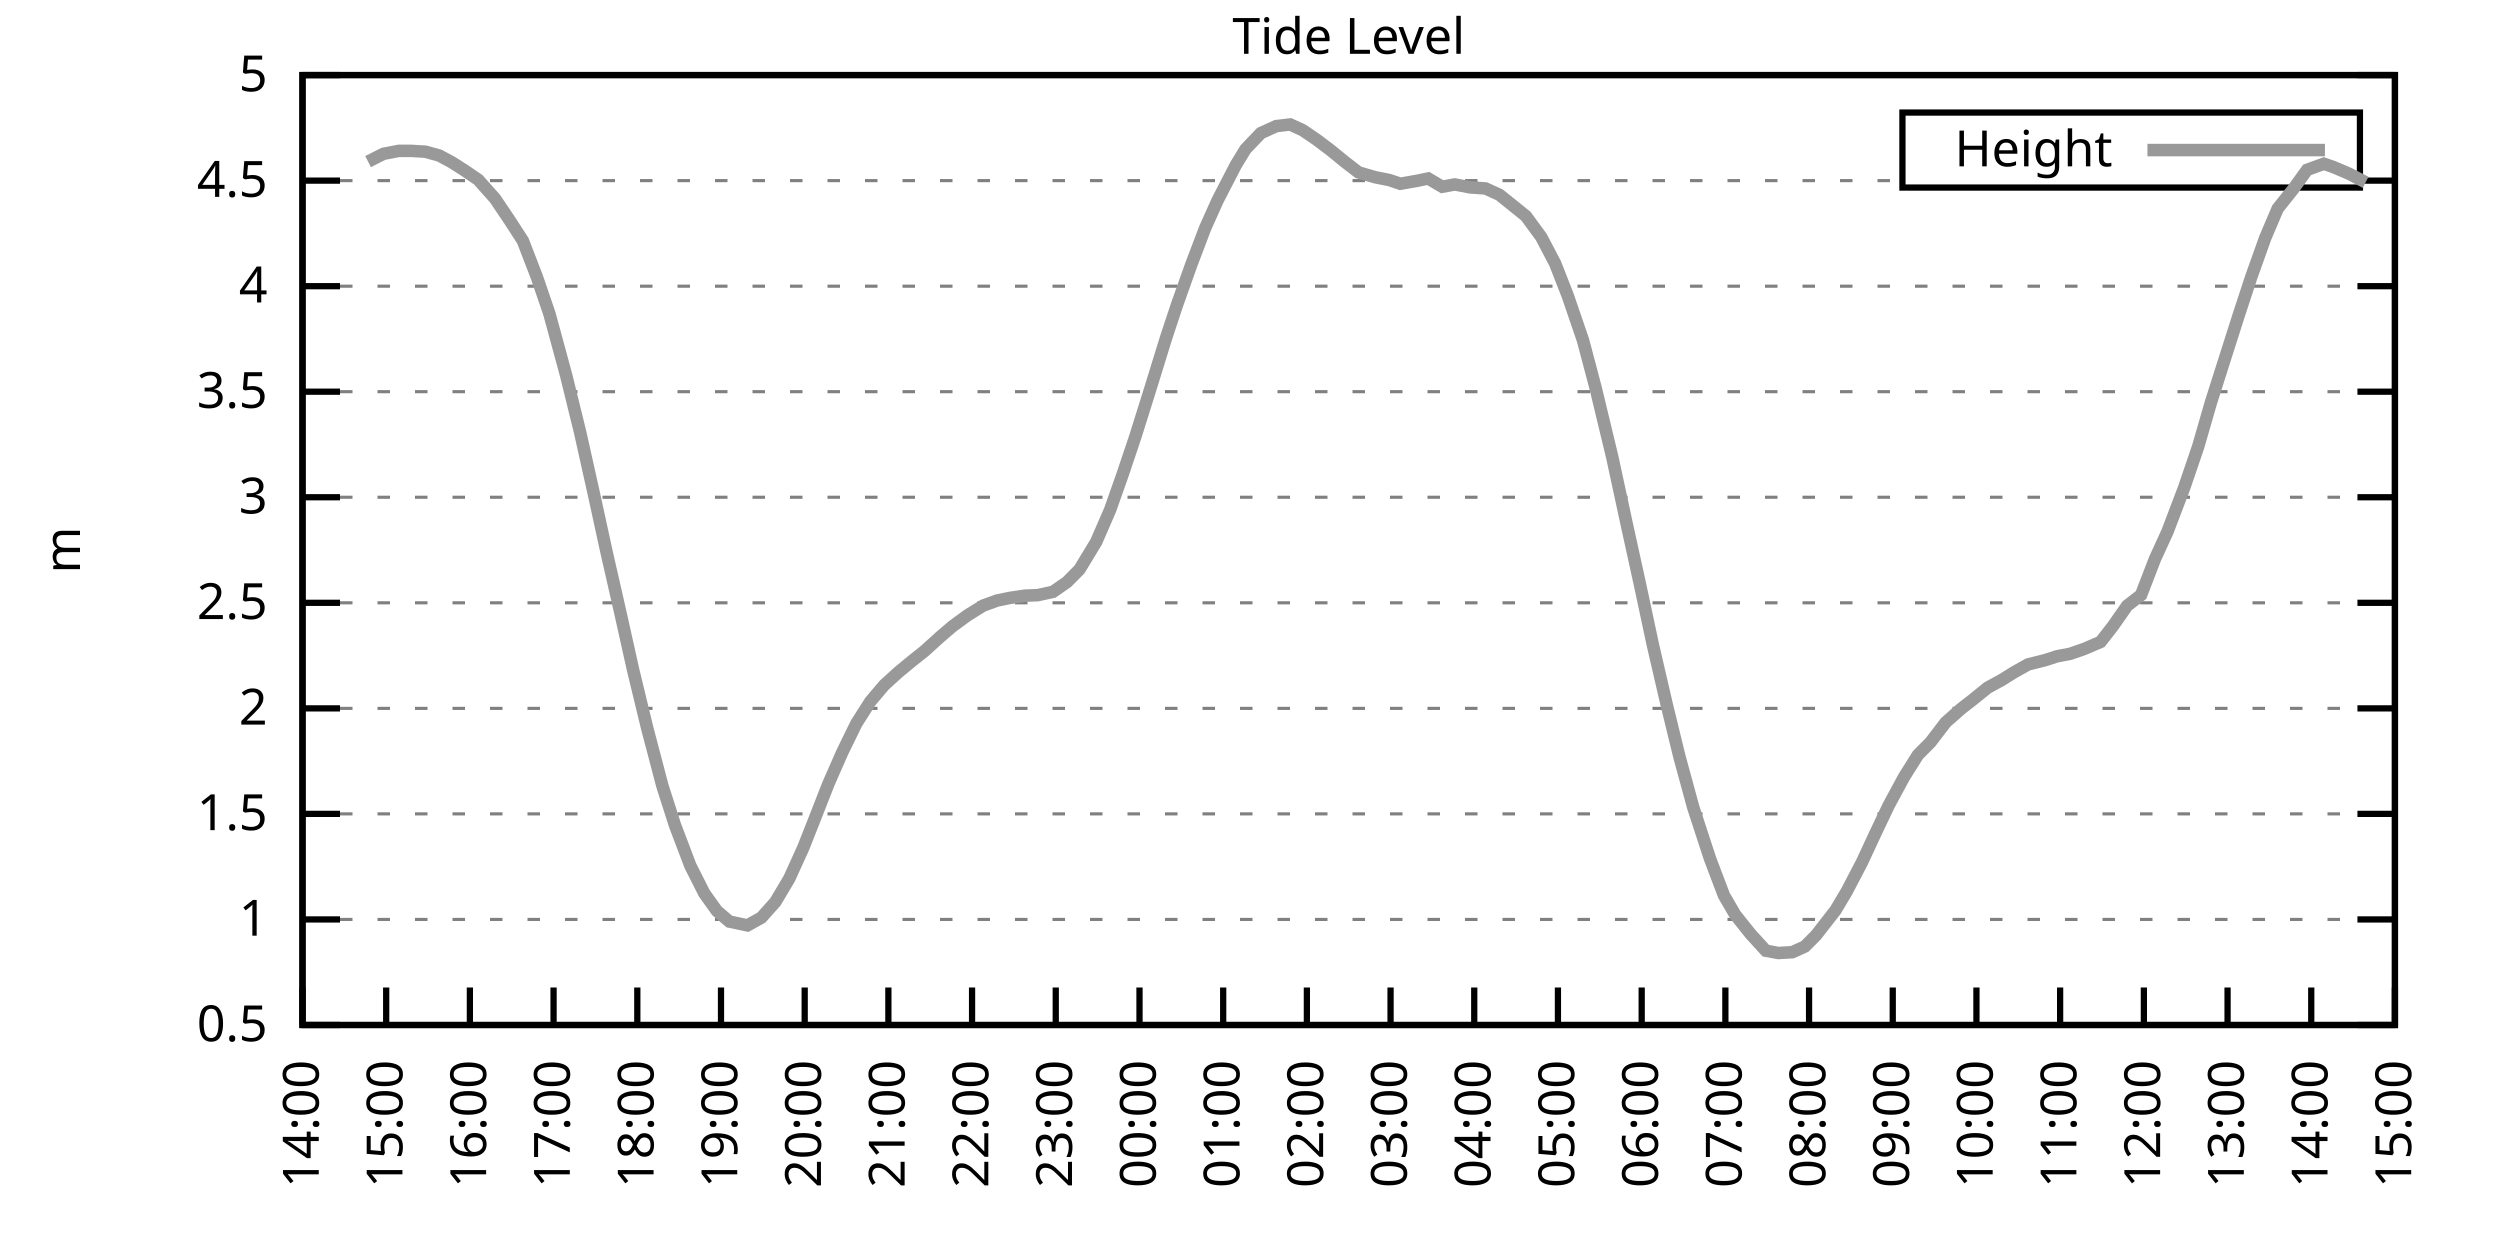
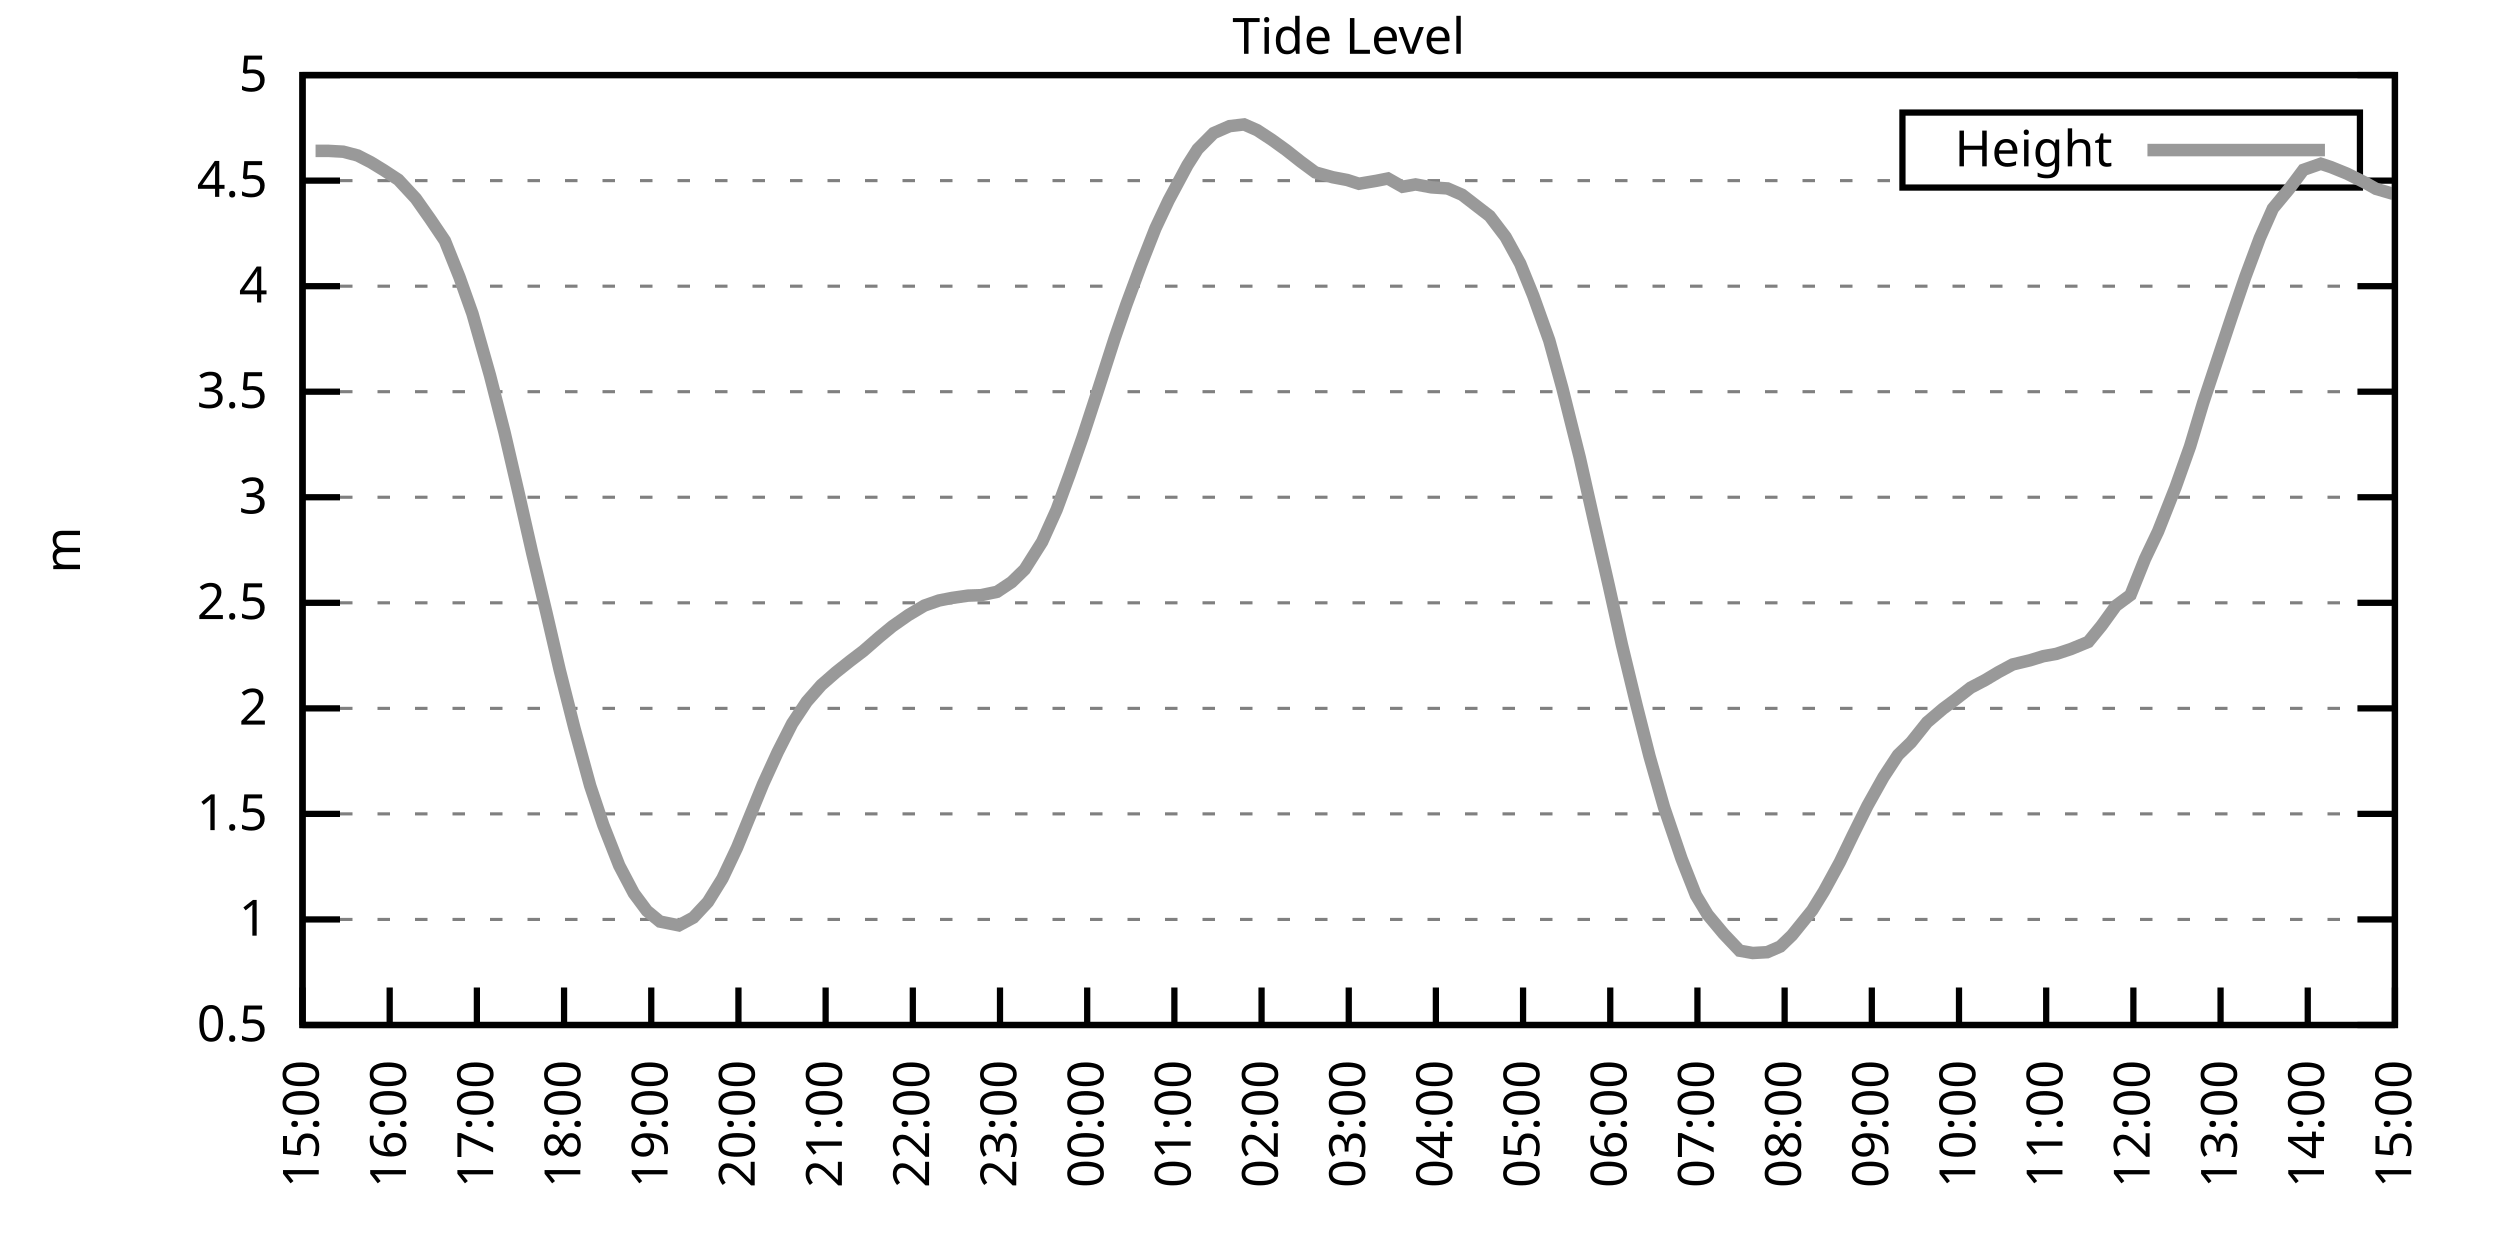
<svg xmlns="http://www.w3.org/2000/svg" xmlns:xlink="http://www.w3.org/1999/xlink" width="400" height="200" viewBox="0 0 400 200">
  <g id="gnuplot_canvas">
    <rect x="0" y="0" width="400" height="200" fill="none" />
    <defs>
      <circle id="gpDot" r="0.5" stroke-width="0.5" stroke="currentColor" />
      <path id="gpPt0" stroke-width="0.333" stroke="currentColor" d="M-1,0 h2 M0,-1 v2" />
      <path id="gpPt1" stroke-width="0.333" stroke="currentColor" d="M-1,-1 L1,1 M1,-1 L-1,1" />
      <path id="gpPt2" stroke-width="0.333" stroke="currentColor" d="M-1,0 L1,0 M0,-1 L0,1 M-1,-1 L1,1 M-1,1 L1,-1" />
      <rect id="gpPt3" stroke-width="0.333" stroke="currentColor" x="-1" y="-1" width="2" height="2" />
      <rect id="gpPt4" stroke-width="0.333" stroke="currentColor" fill="currentColor" x="-1" y="-1" width="2" height="2" />
      <circle id="gpPt5" stroke-width="0.333" stroke="currentColor" cx="0" cy="0" r="1" />
      <use xlink:href="#gpPt5" id="gpPt6" fill="currentColor" stroke="none" />
      <path id="gpPt7" stroke-width="0.333" stroke="currentColor" d="M0,-1.33 L-1.33,0.67 L1.33,0.67 z" />
      <use xlink:href="#gpPt7" id="gpPt8" fill="currentColor" stroke="none" />
      <use xlink:href="#gpPt7" id="gpPt9" stroke="currentColor" transform="rotate(180)" />
      <use xlink:href="#gpPt9" id="gpPt10" fill="currentColor" stroke="none" />
      <use xlink:href="#gpPt3" id="gpPt11" stroke="currentColor" transform="rotate(45)" />
      <use xlink:href="#gpPt11" id="gpPt12" fill="currentColor" stroke="none" />
      <path id="gpPt13" stroke-width="0.333" stroke="currentColor" d="M0,1.330 L1.265,0.411 L0.782,-1.067 L-0.782,-1.076 L-1.265,0.411 z" />
      <use xlink:href="#gpPt13" id="gpPt14" fill="currentColor" stroke="none" />
      <filter id="textbox" filterUnits="objectBoundingBox" x="0" y="0" height="1" width="1">
        <feFlood flood-color="white" flood-opacity="1" result="bgnd" />
        <feComposite in="SourceGraphic" in2="bgnd" operator="atop" />
      </filter>
      <filter id="greybox" filterUnits="objectBoundingBox" x="0" y="0" height="1" width="1">
        <feFlood flood-color="lightgrey" flood-opacity="1" result="grey" />
        <feComposite in="SourceGraphic" in2="grey" operator="atop" />
      </filter>
    </defs>
    <g fill="none" color="white" stroke="currentColor" stroke-width="1.00" stroke-linecap="butt" stroke-linejoin="miter">
</g>
    <g fill="none" color="black" stroke="currentColor" stroke-width="1.00" stroke-linecap="butt" stroke-linejoin="miter">
      <g stroke="none" shape-rendering="crispEdges">
        <polygon fill="rgb(255, 255, 255)" points="48.40,164.00 383.18,164.00 383.18,12.02 48.40,12.02 " />
      </g>
    </g>
    <g fill="none" color="black" stroke="currentColor" stroke-width="1.00" stroke-linecap="butt" stroke-linejoin="miter">
</g>
    <g fill="none" color="black" stroke="black" stroke-width="0.50" stroke-linecap="butt" stroke-linejoin="miter">
</g>
    <g fill="none" color="gray" stroke="currentColor" stroke-width="0.50" stroke-linecap="butt" stroke-linejoin="miter">
      <path stroke="gray" stroke-dasharray="2,4" class="gridline" d="M48.40,164.00 L383.19,164.00  " />
    </g>
    <g fill="none" color="gray" stroke="gray" stroke-width="1.00" stroke-linecap="butt" stroke-linejoin="miter">
</g>
    <g fill="none" color="black" stroke="currentColor" stroke-width="1.00" stroke-linecap="butt" stroke-linejoin="miter">
      <path stroke="black" d="M48.40,164.00 L54.40,164.00 M383.19,164.00 L377.19,164.00  " />
      <g transform="translate(42.80,166.60)" stroke="none" fill="black" font-family="Sans" font-size="8.00" text-anchor="end">
        <text>
          <tspan font-family="Sans"> 0.5</tspan>
        </text>
      </g>
    </g>
    <g fill="none" color="black" stroke="currentColor" stroke-width="1.00" stroke-linecap="butt" stroke-linejoin="miter">
</g>
    <g fill="none" color="black" stroke="black" stroke-width="0.50" stroke-linecap="butt" stroke-linejoin="miter">
</g>
    <g fill="none" color="gray" stroke="currentColor" stroke-width="0.50" stroke-linecap="butt" stroke-linejoin="miter">
      <path stroke="gray" stroke-dasharray="2,4" class="gridline" d="M48.40,147.11 L383.19,147.11  " />
    </g>
    <g fill="none" color="gray" stroke="gray" stroke-width="1.00" stroke-linecap="butt" stroke-linejoin="miter">
</g>
    <g fill="none" color="black" stroke="currentColor" stroke-width="1.00" stroke-linecap="butt" stroke-linejoin="miter">
      <path stroke="black" d="M48.40,147.11 L54.40,147.11 M383.19,147.11 L377.19,147.11  " />
      <g transform="translate(42.80,149.71)" stroke="none" fill="black" font-family="Sans" font-size="8.00" text-anchor="end">
        <text>
          <tspan font-family="Sans"> 1</tspan>
        </text>
      </g>
    </g>
    <g fill="none" color="black" stroke="currentColor" stroke-width="1.00" stroke-linecap="butt" stroke-linejoin="miter">
</g>
    <g fill="none" color="black" stroke="black" stroke-width="0.50" stroke-linecap="butt" stroke-linejoin="miter">
</g>
    <g fill="none" color="gray" stroke="currentColor" stroke-width="0.50" stroke-linecap="butt" stroke-linejoin="miter">
      <path stroke="gray" stroke-dasharray="2,4" class="gridline" d="M48.40,130.22 L383.19,130.22  " />
    </g>
    <g fill="none" color="gray" stroke="gray" stroke-width="1.00" stroke-linecap="butt" stroke-linejoin="miter">
</g>
    <g fill="none" color="black" stroke="currentColor" stroke-width="1.00" stroke-linecap="butt" stroke-linejoin="miter">
      <path stroke="black" d="M48.40,130.22 L54.40,130.22 M383.19,130.22 L377.19,130.22  " />
      <g transform="translate(42.80,132.82)" stroke="none" fill="black" font-family="Sans" font-size="8.00" text-anchor="end">
        <text>
          <tspan font-family="Sans"> 1.5</tspan>
        </text>
      </g>
    </g>
    <g fill="none" color="black" stroke="currentColor" stroke-width="1.00" stroke-linecap="butt" stroke-linejoin="miter">
</g>
    <g fill="none" color="black" stroke="black" stroke-width="0.50" stroke-linecap="butt" stroke-linejoin="miter">
</g>
    <g fill="none" color="gray" stroke="currentColor" stroke-width="0.50" stroke-linecap="butt" stroke-linejoin="miter">
      <path stroke="gray" stroke-dasharray="2,4" class="gridline" d="M48.40,113.34 L383.19,113.34  " />
    </g>
    <g fill="none" color="gray" stroke="gray" stroke-width="1.00" stroke-linecap="butt" stroke-linejoin="miter">
</g>
    <g fill="none" color="black" stroke="currentColor" stroke-width="1.00" stroke-linecap="butt" stroke-linejoin="miter">
      <path stroke="black" d="M48.40,113.34 L54.40,113.34 M383.19,113.34 L377.19,113.34  " />
      <g transform="translate(42.80,115.94)" stroke="none" fill="black" font-family="Sans" font-size="8.00" text-anchor="end">
        <text>
          <tspan font-family="Sans"> 2</tspan>
        </text>
      </g>
    </g>
    <g fill="none" color="black" stroke="currentColor" stroke-width="1.00" stroke-linecap="butt" stroke-linejoin="miter">
</g>
    <g fill="none" color="black" stroke="black" stroke-width="0.50" stroke-linecap="butt" stroke-linejoin="miter">
</g>
    <g fill="none" color="gray" stroke="currentColor" stroke-width="0.50" stroke-linecap="butt" stroke-linejoin="miter">
      <path stroke="gray" stroke-dasharray="2,4" class="gridline" d="M48.40,96.45 L383.19,96.45  " />
    </g>
    <g fill="none" color="gray" stroke="gray" stroke-width="1.00" stroke-linecap="butt" stroke-linejoin="miter">
</g>
    <g fill="none" color="black" stroke="currentColor" stroke-width="1.00" stroke-linecap="butt" stroke-linejoin="miter">
      <path stroke="black" d="M48.40,96.45 L54.40,96.45 M383.19,96.45 L377.19,96.45  " />
      <g transform="translate(42.80,99.05)" stroke="none" fill="black" font-family="Sans" font-size="8.00" text-anchor="end">
        <text>
          <tspan font-family="Sans"> 2.5</tspan>
        </text>
      </g>
    </g>
    <g fill="none" color="black" stroke="currentColor" stroke-width="1.00" stroke-linecap="butt" stroke-linejoin="miter">
</g>
    <g fill="none" color="black" stroke="black" stroke-width="0.50" stroke-linecap="butt" stroke-linejoin="miter">
</g>
    <g fill="none" color="gray" stroke="currentColor" stroke-width="0.50" stroke-linecap="butt" stroke-linejoin="miter">
      <path stroke="gray" stroke-dasharray="2,4" class="gridline" d="M48.40,79.56 L383.19,79.56  " />
    </g>
    <g fill="none" color="gray" stroke="gray" stroke-width="1.00" stroke-linecap="butt" stroke-linejoin="miter">
</g>
    <g fill="none" color="black" stroke="currentColor" stroke-width="1.00" stroke-linecap="butt" stroke-linejoin="miter">
      <path stroke="black" d="M48.40,79.56 L54.40,79.56 M383.19,79.56 L377.19,79.56  " />
      <g transform="translate(42.80,82.16)" stroke="none" fill="black" font-family="Sans" font-size="8.00" text-anchor="end">
        <text>
          <tspan font-family="Sans"> 3</tspan>
        </text>
      </g>
    </g>
    <g fill="none" color="black" stroke="currentColor" stroke-width="1.00" stroke-linecap="butt" stroke-linejoin="miter">
</g>
    <g fill="none" color="black" stroke="black" stroke-width="0.50" stroke-linecap="butt" stroke-linejoin="miter">
</g>
    <g fill="none" color="gray" stroke="currentColor" stroke-width="0.50" stroke-linecap="butt" stroke-linejoin="miter">
      <path stroke="gray" stroke-dasharray="2,4" class="gridline" d="M48.40,62.67 L383.19,62.67  " />
    </g>
    <g fill="none" color="gray" stroke="gray" stroke-width="1.00" stroke-linecap="butt" stroke-linejoin="miter">
</g>
    <g fill="none" color="black" stroke="currentColor" stroke-width="1.00" stroke-linecap="butt" stroke-linejoin="miter">
      <path stroke="black" d="M48.40,62.67 L54.40,62.67 M383.19,62.67 L377.19,62.67  " />
      <g transform="translate(42.80,65.27)" stroke="none" fill="black" font-family="Sans" font-size="8.00" text-anchor="end">
        <text>
          <tspan font-family="Sans"> 3.5</tspan>
        </text>
      </g>
    </g>
    <g fill="none" color="black" stroke="currentColor" stroke-width="1.00" stroke-linecap="butt" stroke-linejoin="miter">
</g>
    <g fill="none" color="black" stroke="black" stroke-width="0.50" stroke-linecap="butt" stroke-linejoin="miter">
</g>
    <g fill="none" color="gray" stroke="currentColor" stroke-width="0.50" stroke-linecap="butt" stroke-linejoin="miter">
      <path stroke="gray" stroke-dasharray="2,4" class="gridline" d="M48.40,45.79 L383.19,45.79  " />
    </g>
    <g fill="none" color="gray" stroke="gray" stroke-width="1.00" stroke-linecap="butt" stroke-linejoin="miter">
</g>
    <g fill="none" color="black" stroke="currentColor" stroke-width="1.00" stroke-linecap="butt" stroke-linejoin="miter">
      <path stroke="black" d="M48.40,45.79 L54.40,45.79 M383.19,45.79 L377.19,45.79  " />
      <g transform="translate(42.80,48.39)" stroke="none" fill="black" font-family="Sans" font-size="8.00" text-anchor="end">
        <text>
          <tspan font-family="Sans"> 4</tspan>
        </text>
      </g>
    </g>
    <g fill="none" color="black" stroke="currentColor" stroke-width="1.00" stroke-linecap="butt" stroke-linejoin="miter">
</g>
    <g fill="none" color="black" stroke="black" stroke-width="0.50" stroke-linecap="butt" stroke-linejoin="miter">
</g>
    <g fill="none" color="gray" stroke="currentColor" stroke-width="0.50" stroke-linecap="butt" stroke-linejoin="miter">
      <path stroke="gray" stroke-dasharray="2,4" class="gridline" d="M48.40,28.90 L304.39,28.90 M377.59,28.90 L383.19,28.90  " />
    </g>
    <g fill="none" color="gray" stroke="gray" stroke-width="1.00" stroke-linecap="butt" stroke-linejoin="miter">
</g>
    <g fill="none" color="black" stroke="currentColor" stroke-width="1.00" stroke-linecap="butt" stroke-linejoin="miter">
      <path stroke="black" d="M48.40,28.90 L54.40,28.90 M383.19,28.90 L377.19,28.90  " />
      <g transform="translate(42.80,31.50)" stroke="none" fill="black" font-family="Sans" font-size="8.00" text-anchor="end">
        <text>
          <tspan font-family="Sans"> 4.5</tspan>
        </text>
      </g>
    </g>
    <g fill="none" color="black" stroke="currentColor" stroke-width="1.00" stroke-linecap="butt" stroke-linejoin="miter">
</g>
    <g fill="none" color="black" stroke="black" stroke-width="0.50" stroke-linecap="butt" stroke-linejoin="miter">
</g>
    <g fill="none" color="gray" stroke="currentColor" stroke-width="0.50" stroke-linecap="butt" stroke-linejoin="miter">
      <path stroke="gray" stroke-dasharray="2,4" class="gridline" d="M48.40,12.01 L383.19,12.01  " />
    </g>
    <g fill="none" color="gray" stroke="gray" stroke-width="1.00" stroke-linecap="butt" stroke-linejoin="miter">
</g>
    <g fill="none" color="black" stroke="currentColor" stroke-width="1.00" stroke-linecap="butt" stroke-linejoin="miter">
      <path stroke="black" d="M48.40,12.01 L54.40,12.01 M383.19,12.01 L377.19,12.01  " />
      <g transform="translate(42.80,14.61)" stroke="none" fill="black" font-family="Sans" font-size="8.00" text-anchor="end">
        <text>
          <tspan font-family="Sans"> 5</tspan>
        </text>
      </g>
    </g>
    <g fill="none" color="black" stroke="currentColor" stroke-width="1.00" stroke-linecap="butt" stroke-linejoin="miter">
      <path stroke="black" d="M48.40,164.00 L48.40,158.00  " />
      <g transform="translate(51.00,169.60) rotate(270.00)" stroke="none" fill="black" font-family="Sans" font-size="8.00" text-anchor="end">
        <text>
-           <tspan font-family="Sans">14:00</tspan>
-         </text>
-       </g>
-     </g>
-     <g fill="none" color="black" stroke="currentColor" stroke-width="1.00" stroke-linecap="butt" stroke-linejoin="miter">
-       <path stroke="black" d="M61.79,164.00 L61.79,158.00  " />
-       <g transform="translate(64.39,169.60) rotate(270.00)" stroke="none" fill="black" font-family="Sans" font-size="8.00" text-anchor="end">
-         <text>
          <tspan font-family="Sans">15:00</tspan>
        </text>
      </g>
    </g>
    <g fill="none" color="black" stroke="currentColor" stroke-width="1.00" stroke-linecap="butt" stroke-linejoin="miter">
-       <path stroke="black" d="M75.18,164.00 L75.18,158.00  " />
-       <g transform="translate(77.78,169.60) rotate(270.00)" stroke="none" fill="black" font-family="Sans" font-size="8.00" text-anchor="end">
+       <path stroke="black" d="M62.35,164.00 L62.35,158.00  " />
+       <g transform="translate(64.95,169.60) rotate(270.00)" stroke="none" fill="black" font-family="Sans" font-size="8.00" text-anchor="end">
        <text>
          <tspan font-family="Sans">16:00</tspan>
        </text>
      </g>
    </g>
    <g fill="none" color="black" stroke="currentColor" stroke-width="1.00" stroke-linecap="butt" stroke-linejoin="miter">
-       <path stroke="black" d="M88.57,164.00 L88.57,158.00  " />
-       <g transform="translate(91.17,169.60) rotate(270.00)" stroke="none" fill="black" font-family="Sans" font-size="8.00" text-anchor="end">
+       <path stroke="black" d="M76.30,164.00 L76.30,158.00  " />
+       <g transform="translate(78.90,169.60) rotate(270.00)" stroke="none" fill="black" font-family="Sans" font-size="8.00" text-anchor="end">
        <text>
          <tspan font-family="Sans">17:00</tspan>
        </text>
      </g>
    </g>
    <g fill="none" color="black" stroke="currentColor" stroke-width="1.00" stroke-linecap="butt" stroke-linejoin="miter">
-       <path stroke="black" d="M101.97,164.00 L101.97,158.00  " />
-       <g transform="translate(104.57,169.60) rotate(270.00)" stroke="none" fill="black" font-family="Sans" font-size="8.00" text-anchor="end">
+       <path stroke="black" d="M90.25,164.00 L90.25,158.00  " />
+       <g transform="translate(92.85,169.60) rotate(270.00)" stroke="none" fill="black" font-family="Sans" font-size="8.00" text-anchor="end">
        <text>
          <tspan font-family="Sans">18:00</tspan>
        </text>
      </g>
    </g>
    <g fill="none" color="black" stroke="currentColor" stroke-width="1.00" stroke-linecap="butt" stroke-linejoin="miter">
-       <path stroke="black" d="M115.36,164.00 L115.36,158.00  " />
-       <g transform="translate(117.96,169.60) rotate(270.00)" stroke="none" fill="black" font-family="Sans" font-size="8.00" text-anchor="end">
+       <path stroke="black" d="M104.20,164.00 L104.20,158.00  " />
+       <g transform="translate(106.80,169.60) rotate(270.00)" stroke="none" fill="black" font-family="Sans" font-size="8.00" text-anchor="end">
        <text>
          <tspan font-family="Sans">19:00</tspan>
        </text>
      </g>
    </g>
    <g fill="none" color="black" stroke="currentColor" stroke-width="1.00" stroke-linecap="butt" stroke-linejoin="miter">
-       <path stroke="black" d="M128.75,164.00 L128.75,158.00  " />
-       <g transform="translate(131.35,169.60) rotate(270.00)" stroke="none" fill="black" font-family="Sans" font-size="8.00" text-anchor="end">
+       <path stroke="black" d="M118.15,164.00 L118.15,158.00  " />
+       <g transform="translate(120.75,169.60) rotate(270.00)" stroke="none" fill="black" font-family="Sans" font-size="8.00" text-anchor="end">
        <text>
          <tspan font-family="Sans">20:00</tspan>
        </text>
      </g>
    </g>
    <g fill="none" color="black" stroke="currentColor" stroke-width="1.00" stroke-linecap="butt" stroke-linejoin="miter">
-       <path stroke="black" d="M142.14,164.00 L142.14,158.00  " />
-       <g transform="translate(144.74,169.60) rotate(270.00)" stroke="none" fill="black" font-family="Sans" font-size="8.00" text-anchor="end">
+       <path stroke="black" d="M132.10,164.00 L132.10,158.00  " />
+       <g transform="translate(134.70,169.60) rotate(270.00)" stroke="none" fill="black" font-family="Sans" font-size="8.00" text-anchor="end">
        <text>
          <tspan font-family="Sans">21:00</tspan>
        </text>
      </g>
    </g>
    <g fill="none" color="black" stroke="currentColor" stroke-width="1.00" stroke-linecap="butt" stroke-linejoin="miter">
-       <path stroke="black" d="M155.53,164.00 L155.53,158.00  " />
-       <g transform="translate(158.13,169.60) rotate(270.00)" stroke="none" fill="black" font-family="Sans" font-size="8.00" text-anchor="end">
+       <path stroke="black" d="M146.05,164.00 L146.05,158.00  " />
+       <g transform="translate(148.65,169.60) rotate(270.00)" stroke="none" fill="black" font-family="Sans" font-size="8.00" text-anchor="end">
        <text>
          <tspan font-family="Sans">22:00</tspan>
        </text>
      </g>
    </g>
    <g fill="none" color="black" stroke="currentColor" stroke-width="1.00" stroke-linecap="butt" stroke-linejoin="miter">
-       <path stroke="black" d="M168.92,164.00 L168.92,158.00  " />
-       <g transform="translate(171.52,169.60) rotate(270.00)" stroke="none" fill="black" font-family="Sans" font-size="8.00" text-anchor="end">
+       <path stroke="black" d="M160.00,164.00 L160.00,158.00  " />
+       <g transform="translate(162.60,169.60) rotate(270.00)" stroke="none" fill="black" font-family="Sans" font-size="8.00" text-anchor="end">
        <text>
          <tspan font-family="Sans">23:00</tspan>
        </text>
      </g>
    </g>
    <g fill="none" color="black" stroke="currentColor" stroke-width="1.00" stroke-linecap="butt" stroke-linejoin="miter">
-       <path stroke="black" d="M182.32,164.00 L182.32,158.00  " />
-       <g transform="translate(184.92,169.60) rotate(270.00)" stroke="none" fill="black" font-family="Sans" font-size="8.00" text-anchor="end">
+       <path stroke="black" d="M173.95,164.00 L173.95,158.00  " />
+       <g transform="translate(176.55,169.60) rotate(270.00)" stroke="none" fill="black" font-family="Sans" font-size="8.00" text-anchor="end">
        <text>
          <tspan font-family="Sans">00:00</tspan>
        </text>
      </g>
    </g>
    <g fill="none" color="black" stroke="currentColor" stroke-width="1.00" stroke-linecap="butt" stroke-linejoin="miter">
-       <path stroke="black" d="M195.71,164.00 L195.71,158.00  " />
-       <g transform="translate(198.31,169.60) rotate(270.00)" stroke="none" fill="black" font-family="Sans" font-size="8.00" text-anchor="end">
+       <path stroke="black" d="M187.90,164.00 L187.90,158.00  " />
+       <g transform="translate(190.50,169.60) rotate(270.00)" stroke="none" fill="black" font-family="Sans" font-size="8.00" text-anchor="end">
        <text>
          <tspan font-family="Sans">01:00</tspan>
        </text>
      </g>
    </g>
    <g fill="none" color="black" stroke="currentColor" stroke-width="1.00" stroke-linecap="butt" stroke-linejoin="miter">
-       <path stroke="black" d="M209.10,164.00 L209.10,158.00  " />
-       <g transform="translate(211.70,169.60) rotate(270.00)" stroke="none" fill="black" font-family="Sans" font-size="8.00" text-anchor="end">
+       <path stroke="black" d="M201.85,164.00 L201.85,158.00  " />
+       <g transform="translate(204.45,169.60) rotate(270.00)" stroke="none" fill="black" font-family="Sans" font-size="8.00" text-anchor="end">
        <text>
          <tspan font-family="Sans">02:00</tspan>
        </text>
      </g>
    </g>
    <g fill="none" color="black" stroke="currentColor" stroke-width="1.00" stroke-linecap="butt" stroke-linejoin="miter">
-       <path stroke="black" d="M222.49,164.00 L222.49,158.00  " />
-       <g transform="translate(225.09,169.60) rotate(270.00)" stroke="none" fill="black" font-family="Sans" font-size="8.00" text-anchor="end">
+       <path stroke="black" d="M215.80,164.00 L215.80,158.00  " />
+       <g transform="translate(218.40,169.60) rotate(270.00)" stroke="none" fill="black" font-family="Sans" font-size="8.00" text-anchor="end">
        <text>
          <tspan font-family="Sans">03:00</tspan>
        </text>
      </g>
    </g>
    <g fill="none" color="black" stroke="currentColor" stroke-width="1.00" stroke-linecap="butt" stroke-linejoin="miter">
-       <path stroke="black" d="M235.88,164.00 L235.88,158.00  " />
-       <g transform="translate(238.48,169.60) rotate(270.00)" stroke="none" fill="black" font-family="Sans" font-size="8.00" text-anchor="end">
+       <path stroke="black" d="M229.74,164.00 L229.74,158.00  " />
+       <g transform="translate(232.34,169.60) rotate(270.00)" stroke="none" fill="black" font-family="Sans" font-size="8.00" text-anchor="end">
        <text>
          <tspan font-family="Sans">04:00</tspan>
        </text>
      </g>
    </g>
    <g fill="none" color="black" stroke="currentColor" stroke-width="1.00" stroke-linecap="butt" stroke-linejoin="miter">
-       <path stroke="black" d="M249.27,164.00 L249.27,158.00  " />
-       <g transform="translate(251.87,169.60) rotate(270.00)" stroke="none" fill="black" font-family="Sans" font-size="8.00" text-anchor="end">
+       <path stroke="black" d="M243.69,164.00 L243.69,158.00  " />
+       <g transform="translate(246.29,169.60) rotate(270.00)" stroke="none" fill="black" font-family="Sans" font-size="8.00" text-anchor="end">
        <text>
          <tspan font-family="Sans">05:00</tspan>
        </text>
      </g>
    </g>
    <g fill="none" color="black" stroke="currentColor" stroke-width="1.00" stroke-linecap="butt" stroke-linejoin="miter">
-       <path stroke="black" d="M262.67,164.00 L262.67,158.00  " />
-       <g transform="translate(265.27,169.60) rotate(270.00)" stroke="none" fill="black" font-family="Sans" font-size="8.00" text-anchor="end">
+       <path stroke="black" d="M257.64,164.00 L257.64,158.00  " />
+       <g transform="translate(260.24,169.60) rotate(270.00)" stroke="none" fill="black" font-family="Sans" font-size="8.00" text-anchor="end">
        <text>
          <tspan font-family="Sans">06:00</tspan>
        </text>
      </g>
    </g>
    <g fill="none" color="black" stroke="currentColor" stroke-width="1.00" stroke-linecap="butt" stroke-linejoin="miter">
-       <path stroke="black" d="M276.06,164.00 L276.06,158.00  " />
-       <g transform="translate(278.66,169.60) rotate(270.00)" stroke="none" fill="black" font-family="Sans" font-size="8.00" text-anchor="end">
+       <path stroke="black" d="M271.59,164.00 L271.59,158.00  " />
+       <g transform="translate(274.19,169.60) rotate(270.00)" stroke="none" fill="black" font-family="Sans" font-size="8.00" text-anchor="end">
        <text>
          <tspan font-family="Sans">07:00</tspan>
        </text>
      </g>
    </g>
    <g fill="none" color="black" stroke="currentColor" stroke-width="1.00" stroke-linecap="butt" stroke-linejoin="miter">
-       <path stroke="black" d="M289.45,164.00 L289.45,158.00  " />
-       <g transform="translate(292.05,169.60) rotate(270.00)" stroke="none" fill="black" font-family="Sans" font-size="8.00" text-anchor="end">
+       <path stroke="black" d="M285.54,164.00 L285.54,158.00  " />
+       <g transform="translate(288.14,169.60) rotate(270.00)" stroke="none" fill="black" font-family="Sans" font-size="8.00" text-anchor="end">
        <text>
          <tspan font-family="Sans">08:00</tspan>
        </text>
      </g>
    </g>
    <g fill="none" color="black" stroke="currentColor" stroke-width="1.00" stroke-linecap="butt" stroke-linejoin="miter">
-       <path stroke="black" d="M302.84,164.00 L302.84,158.00  " />
-       <g transform="translate(305.44,169.60) rotate(270.00)" stroke="none" fill="black" font-family="Sans" font-size="8.00" text-anchor="end">
+       <path stroke="black" d="M299.49,164.00 L299.49,158.00  " />
+       <g transform="translate(302.09,169.60) rotate(270.00)" stroke="none" fill="black" font-family="Sans" font-size="8.00" text-anchor="end">
        <text>
          <tspan font-family="Sans">09:00</tspan>
        </text>
      </g>
    </g>
    <g fill="none" color="black" stroke="currentColor" stroke-width="1.00" stroke-linecap="butt" stroke-linejoin="miter">
-       <path stroke="black" d="M316.23,164.00 L316.23,158.00  " />
-       <g transform="translate(318.83,169.60) rotate(270.00)" stroke="none" fill="black" font-family="Sans" font-size="8.00" text-anchor="end">
+       <path stroke="black" d="M313.44,164.00 L313.44,158.00  " />
+       <g transform="translate(316.04,169.60) rotate(270.00)" stroke="none" fill="black" font-family="Sans" font-size="8.00" text-anchor="end">
        <text>
          <tspan font-family="Sans">10:00</tspan>
        </text>
      </g>
    </g>
    <g fill="none" color="black" stroke="currentColor" stroke-width="1.00" stroke-linecap="butt" stroke-linejoin="miter">
-       <path stroke="black" d="M329.62,164.00 L329.62,158.00  " />
-       <g transform="translate(332.22,169.60) rotate(270.00)" stroke="none" fill="black" font-family="Sans" font-size="8.00" text-anchor="end">
+       <path stroke="black" d="M327.39,164.00 L327.39,158.00  " />
+       <g transform="translate(329.99,169.60) rotate(270.00)" stroke="none" fill="black" font-family="Sans" font-size="8.00" text-anchor="end">
        <text>
          <tspan font-family="Sans">11:00</tspan>
        </text>
      </g>
    </g>
    <g fill="none" color="black" stroke="currentColor" stroke-width="1.00" stroke-linecap="butt" stroke-linejoin="miter">
-       <path stroke="black" d="M343.02,164.00 L343.02,158.00  " />
-       <g transform="translate(345.62,169.60) rotate(270.00)" stroke="none" fill="black" font-family="Sans" font-size="8.00" text-anchor="end">
+       <path stroke="black" d="M341.34,164.00 L341.34,158.00  " />
+       <g transform="translate(343.94,169.60) rotate(270.00)" stroke="none" fill="black" font-family="Sans" font-size="8.00" text-anchor="end">
        <text>
          <tspan font-family="Sans">12:00</tspan>
        </text>
      </g>
    </g>
    <g fill="none" color="black" stroke="currentColor" stroke-width="1.00" stroke-linecap="butt" stroke-linejoin="miter">
-       <path stroke="black" d="M356.41,164.00 L356.41,158.00  " />
-       <g transform="translate(359.01,169.60) rotate(270.00)" stroke="none" fill="black" font-family="Sans" font-size="8.00" text-anchor="end">
+       <path stroke="black" d="M355.29,164.00 L355.29,158.00  " />
+       <g transform="translate(357.89,169.60) rotate(270.00)" stroke="none" fill="black" font-family="Sans" font-size="8.00" text-anchor="end">
        <text>
          <tspan font-family="Sans">13:00</tspan>
        </text>
      </g>
    </g>
    <g fill="none" color="black" stroke="currentColor" stroke-width="1.00" stroke-linecap="butt" stroke-linejoin="miter">
-       <path stroke="black" d="M369.80,164.00 L369.80,158.00  " />
-       <g transform="translate(372.40,169.60) rotate(270.00)" stroke="none" fill="black" font-family="Sans" font-size="8.00" text-anchor="end">
+       <path stroke="black" d="M369.24,164.00 L369.24,158.00  " />
+       <g transform="translate(371.84,169.60) rotate(270.00)" stroke="none" fill="black" font-family="Sans" font-size="8.00" text-anchor="end">
        <text>
          <tspan font-family="Sans">14:00</tspan>
        </text>
      </g>
    </g>
    <g fill="none" color="black" stroke="currentColor" stroke-width="1.00" stroke-linecap="butt" stroke-linejoin="miter">
      <path stroke="black" d="M383.19,164.00 L383.19,158.00  " />
      <g transform="translate(385.79,169.60) rotate(270.00)" stroke="none" fill="black" font-family="Sans" font-size="8.00" text-anchor="end">
        <text>
          <tspan font-family="Sans">15:00</tspan>
        </text>
      </g>
    </g>
    <g fill="none" color="black" stroke="currentColor" stroke-width="1.00" stroke-linecap="butt" stroke-linejoin="miter">
</g>
    <g fill="none" color="black" stroke="currentColor" stroke-width="1.00" stroke-linecap="butt" stroke-linejoin="miter">
      <path stroke="black" d="M48.40,12.01 L48.40,164.00 L383.19,164.00 L383.19,12.01 L48.40,12.01 Z  " />
    </g>
    <g fill="none" color="black" stroke="currentColor" stroke-width="1.00" stroke-linecap="butt" stroke-linejoin="miter">
</g>
    <g fill="none" color="black" stroke="currentColor" stroke-width="1.00" stroke-linecap="butt" stroke-linejoin="miter">
      <path stroke="black" d="M304.39,30.01 L304.39,18.01 L377.59,18.01 L377.59,30.01 L304.39,30.01 Z  " />
    </g>
    <g id="Tide_level_plot_1">
      <g fill="none" color="white" stroke="black" stroke-width="2.00" stroke-linecap="butt" stroke-linejoin="miter">
</g>
      <g fill="none" color="black" stroke="currentColor" stroke-width="2.00" stroke-linecap="butt" stroke-linejoin="miter">
        <g transform="translate(337.99,26.61)" stroke="none" fill="black" font-family="Sans" font-size="8.00" text-anchor="end">
          <text>
            <tspan font-family="Sans">Height</tspan>
          </text>
        </g>
      </g>
      <g fill="none" color="black" stroke="currentColor" stroke-width="2.00" stroke-linecap="butt" stroke-linejoin="miter">
-         <path stroke="rgb(153, 153, 153)" d="M343.59,24.01 L371.99,24.01 M58.89,25.86 L61.35,24.61 L63.80,24.14 L65.81,24.14 L68.04,24.27 L70.27,24.88   L72.28,25.96 L74.29,27.24 L76.52,28.76 L79.20,31.77 L81.43,35.08 L83.66,38.52 L85.90,44.33 L87.91,50.21   L90.58,60.04 L92.82,69.16 L95.05,79.16 L97.06,88.38 L99.29,98.17 L101.30,107.19 L103.53,116.41 L105.98,125.73   L107.99,132.01 L110.45,138.50 L112.68,142.92 L114.69,145.73 L116.70,147.45 L119.60,148.06 L121.83,146.81 L124.06,144.31   L126.29,140.56 L128.53,135.63 L130.09,131.68 L132.54,125.43 L134.78,120.33 L137.01,115.77 L139.24,112.26 L141.47,109.62   L143.70,107.59 L145.94,105.74 L147.94,104.15 L150.40,101.92 L152.41,100.20 L154.86,98.41 L157.32,96.89 L159.55,96.08   L161.56,95.67 L164.01,95.30 L166.02,95.23 L168.48,94.69 L170.71,93.14 L172.72,91.11 L175.40,86.69 L177.63,81.55   L179.64,75.85 L181.65,69.87 L183.88,62.77 L186.56,54.09 L188.34,48.72 L190.57,42.44 L192.81,36.53 L194.81,32.07   L197.72,26.43 L199.28,23.87 L201.73,21.30 L204.19,20.18 L206.42,19.91 L208.43,20.83 L210.66,22.35 L212.89,24.03   L215.13,25.86 L217.36,27.58 L220.04,28.36 L222.27,28.80 L224.05,29.40 L226.73,28.93 L228.52,28.56 L230.75,29.88   L232.76,29.51 L235.21,29.98 L237.67,30.15 L239.90,31.16 L242.13,32.95 L244.14,34.57 L246.60,37.92 L248.83,42.17   L250.84,47.31 L253.29,54.47 L255.30,62.07 L257.98,73.21 L260.21,83.55 L262.44,93.71 L264.45,103.14 L266.68,112.76   L268.69,121.00 L270.92,129.18 L273.60,137.38 L275.83,143.26 L277.62,146.34 L280.07,149.41 L282.53,152.11 L284.54,152.48   L286.77,152.35 L288.78,151.44 L290.56,149.65 L293.69,145.63 L295.48,142.62 L297.93,137.93 L299.94,133.60 L302.17,128.91   L304.63,124.35 L306.86,120.80 L308.87,118.77 L311.32,115.57 L313.78,113.40 L315.56,112.02 L318.02,110.03 L320.25,108.81   L322.26,107.56 L324.49,106.31 L327.17,105.64 L329.18,104.99 L331.19,104.62 L333.42,103.85 L336.10,102.70 L338.10,100.13   L340.34,96.92 L342.57,95.20 L344.80,89.42 L346.81,85.03 L349.49,77.97 L351.72,71.42 L353.73,64.46 L355.96,57.44   L358.19,50.45 L360.20,44.33 L362.43,38.08 L364.44,33.36 L366.90,30.28 L369.13,27.18 L371.81,26.20 L373.37,26.74   L375.82,27.78 L378.50,29.17  " />
+         <path stroke="rgb(153, 153, 153)" d="M343.59,24.01 L371.99,24.01 M50.49,24.14 L52.58,24.14 L54.91,24.27 L57.23,24.88 L59.33,25.96 L61.42,27.24   L63.74,28.76 L66.53,31.77 L68.86,35.08 L71.18,38.52 L73.51,44.33 L75.60,50.21 L78.39,60.04 L80.72,69.16   L83.04,79.16 L85.13,88.38 L87.46,98.17 L89.55,107.19 L91.88,116.41 L94.43,125.73 L96.53,132.01 L99.08,138.50   L101.41,142.92 L103.50,145.73 L105.59,147.45 L108.62,148.06 L110.94,146.81 L113.27,144.31 L115.59,140.56 L117.92,135.63   L119.54,131.68 L122.10,125.43 L124.43,120.33 L126.75,115.77 L129.08,112.26 L131.40,109.62 L133.72,107.59 L136.05,105.74   L138.14,104.15 L140.70,101.92 L142.79,100.20 L145.35,98.41 L147.91,96.89 L150.23,96.08 L152.32,95.67 L154.88,95.30   L156.97,95.23 L159.53,94.69 L161.86,93.14 L163.95,91.11 L166.74,86.69 L169.06,81.55 L171.16,75.85 L173.25,69.87   L175.57,62.77 L178.36,54.09 L180.22,48.72 L182.55,42.44 L184.87,36.53 L186.97,32.07 L189.99,26.43 L191.62,23.87   L194.17,21.30 L196.73,20.18 L199.06,19.91 L201.15,20.83 L203.47,22.35 L205.80,24.03 L208.12,25.86 L210.45,27.58   L213.24,28.36 L215.56,28.80 L217.42,29.40 L220.21,28.93 L222.07,28.56 L224.40,29.88 L226.49,29.51 L229.05,29.98   L231.60,30.15 L233.93,31.16 L236.25,32.95 L238.35,34.57 L240.90,37.92 L243.23,42.17 L245.32,47.31 L247.88,54.47   L249.97,62.07 L252.76,73.21 L255.09,83.55 L257.41,93.71 L259.50,103.14 L261.83,112.76 L263.92,121.00 L266.25,129.18   L269.04,137.38 L271.36,143.26 L273.22,146.34 L275.78,149.41 L278.34,152.11 L280.43,152.48 L282.75,152.35 L284.85,151.44   L286.71,149.65 L289.96,145.63 L291.82,142.62 L294.38,137.93 L296.47,133.60 L298.80,128.91 L301.35,124.35 L303.68,120.80   L305.77,118.77 L308.33,115.57 L310.88,113.40 L312.74,112.02 L315.30,110.03 L317.63,108.81 L319.72,107.56 L322.04,106.31   L324.83,105.64 L326.93,104.99 L329.02,104.62 L331.34,103.85 L334.13,102.70 L336.23,100.13 L338.55,96.92 L340.88,95.20   L343.20,89.42 L345.29,85.03 L348.08,77.97 L350.41,71.42 L352.50,64.46 L354.83,57.44 L357.15,50.45 L359.24,44.33   L361.57,38.08 L363.66,33.36 L366.22,30.28 L368.54,27.18 L371.33,26.20 L372.96,26.74 L375.52,27.78 L378.31,29.17   L380.17,30.22 L382.96,31.03  " />
      </g>
    </g>
    <g fill="none" color="black" stroke="currentColor" stroke-width="2.00" stroke-linecap="butt" stroke-linejoin="miter">
</g>
    <g fill="none" color="black" stroke="black" stroke-width="1.00" stroke-linecap="butt" stroke-linejoin="miter">
</g>
    <g fill="none" color="black" stroke="currentColor" stroke-width="1.00" stroke-linecap="butt" stroke-linejoin="miter">
      <path stroke="black" d="M48.40,12.01 L48.40,164.00 L383.19,164.00 L383.19,12.01 L48.40,12.01 Z  " />
      <g transform="translate(12.80,88.01) rotate(270.00)" stroke="none" fill="black" font-family="Sans" font-size="8.00" text-anchor="middle">
        <text>
          <tspan font-family="Sans">m</tspan>
        </text>
      </g>
    </g>
    <g fill="none" color="black" stroke="currentColor" stroke-width="1.00" stroke-linecap="butt" stroke-linejoin="miter">
</g>
    <g fill="none" color="black" stroke="currentColor" stroke-width="1.00" stroke-linecap="butt" stroke-linejoin="miter">
      <g transform="translate(215.79,8.61)" stroke="none" fill="black" font-family="Sans" font-size="8.00" text-anchor="middle">
        <text>
          <tspan font-family="Sans">Tide Level</tspan>
        </text>
      </g>
    </g>
    <g fill="none" color="black" stroke="currentColor" stroke-width="1.00" stroke-linecap="butt" stroke-linejoin="miter">
</g>
  </g>
</svg>
